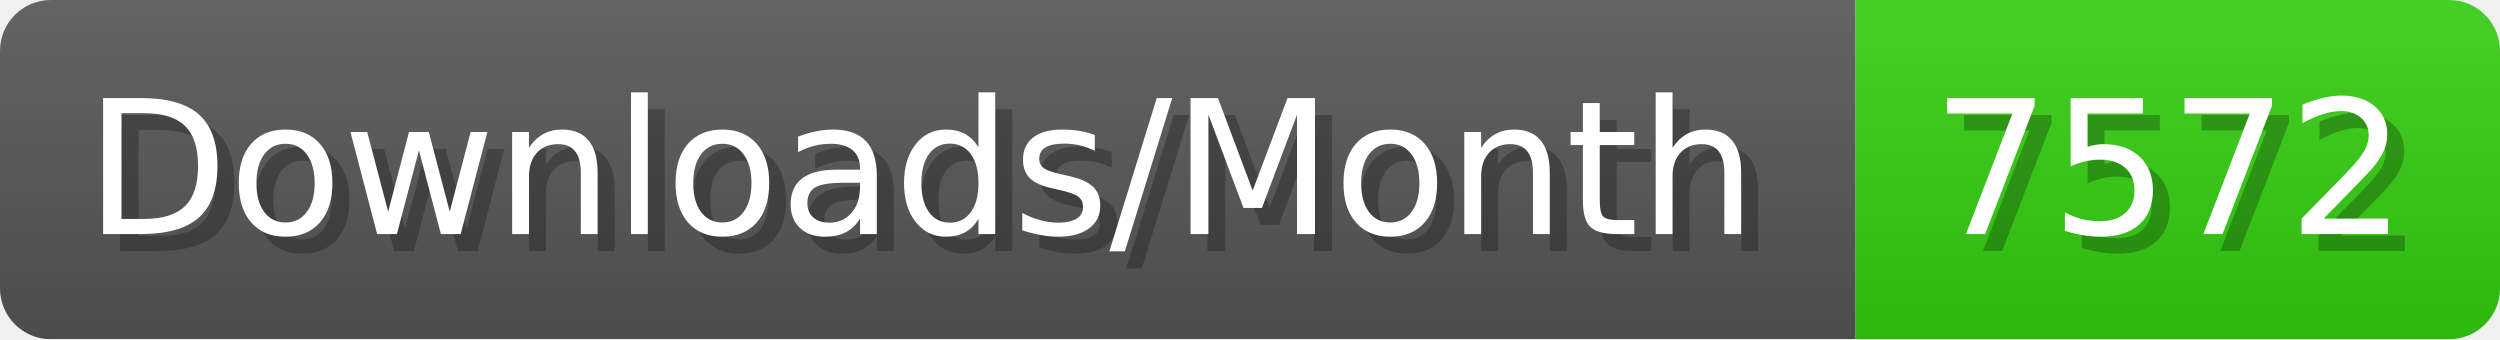
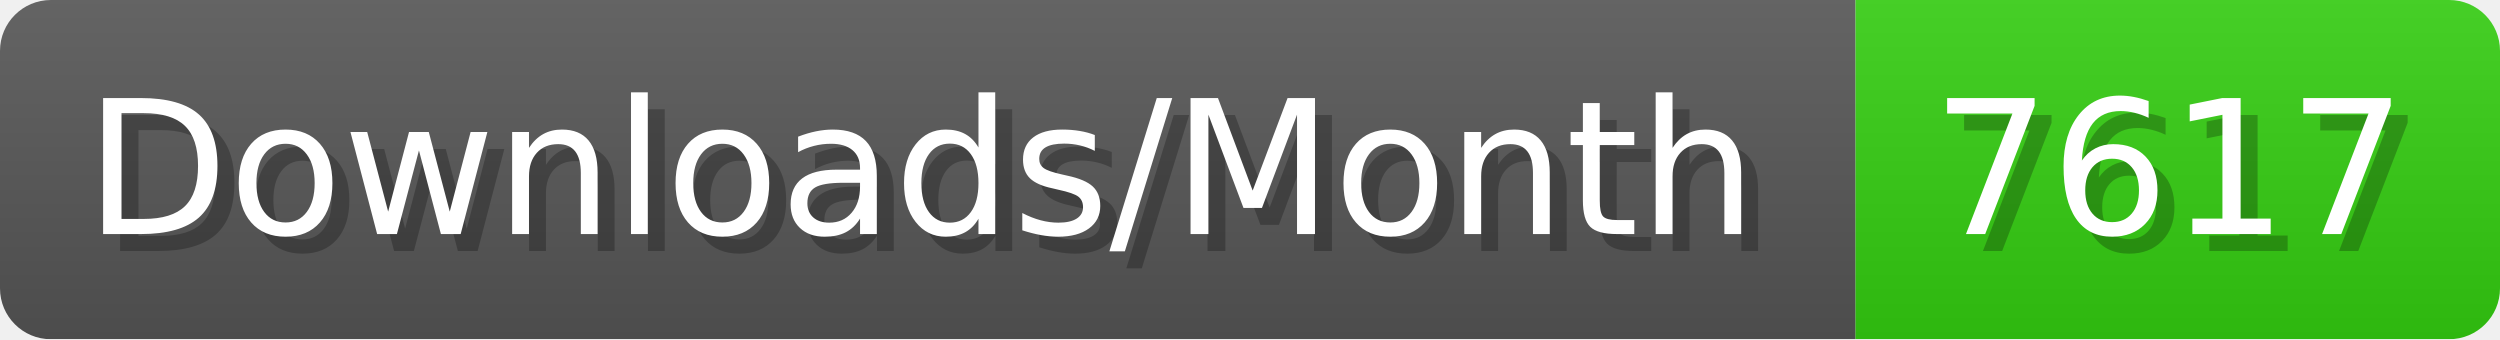
- <svg xmlns="http://www.w3.org/2000/svg" width="147.4" height="20" viewBox="0 0 1474 200" role="img" aria-label="Downloads/Month: 7572">
+ <svg xmlns="http://www.w3.org/2000/svg" width="147.4" height="20" viewBox="0 0 1474 200" role="img" aria-label="Downloads/Month: 7617">
  <linearGradient id="YlXUI" x2="0" y2="100%">
    <stop offset="0" stop-opacity=".1" stop-color="#EEE" />
    <stop offset="1" stop-opacity=".1" />
  </linearGradient>
  <mask id="JHhop">
    <rect width="1474" height="200" rx="30" fill="#FFF" />
  </mask>
  <g mask="url(#JHhop)">
    <rect width="1094" height="200" fill="#555" />
    <rect width="380" height="200" fill="#3C1" x="1094" />
    <rect width="1474" height="200" fill="url(#YlXUI)" />
  </g>
  <g aria-hidden="true" fill="#fff" text-anchor="start" font-family="Verdana,DejaVu Sans,sans-serif" font-size="110">
    <text x="60" y="148" textLength="994" fill="#000" opacity="0.25">Downloads/Month</text>
    <text x="50" y="138" textLength="994">Downloads/Month</text>
-     <text x="1149" y="148" textLength="280" fill="#000" opacity="0.25">7572</text>
-     <text x="1139" y="138" textLength="280">7572</text>
+     <text x="1149" y="148" textLength="280" fill="#000" opacity="0.25">7617</text>
+     <text x="1139" y="138" textLength="280">7617</text>
  </g>
</svg>
